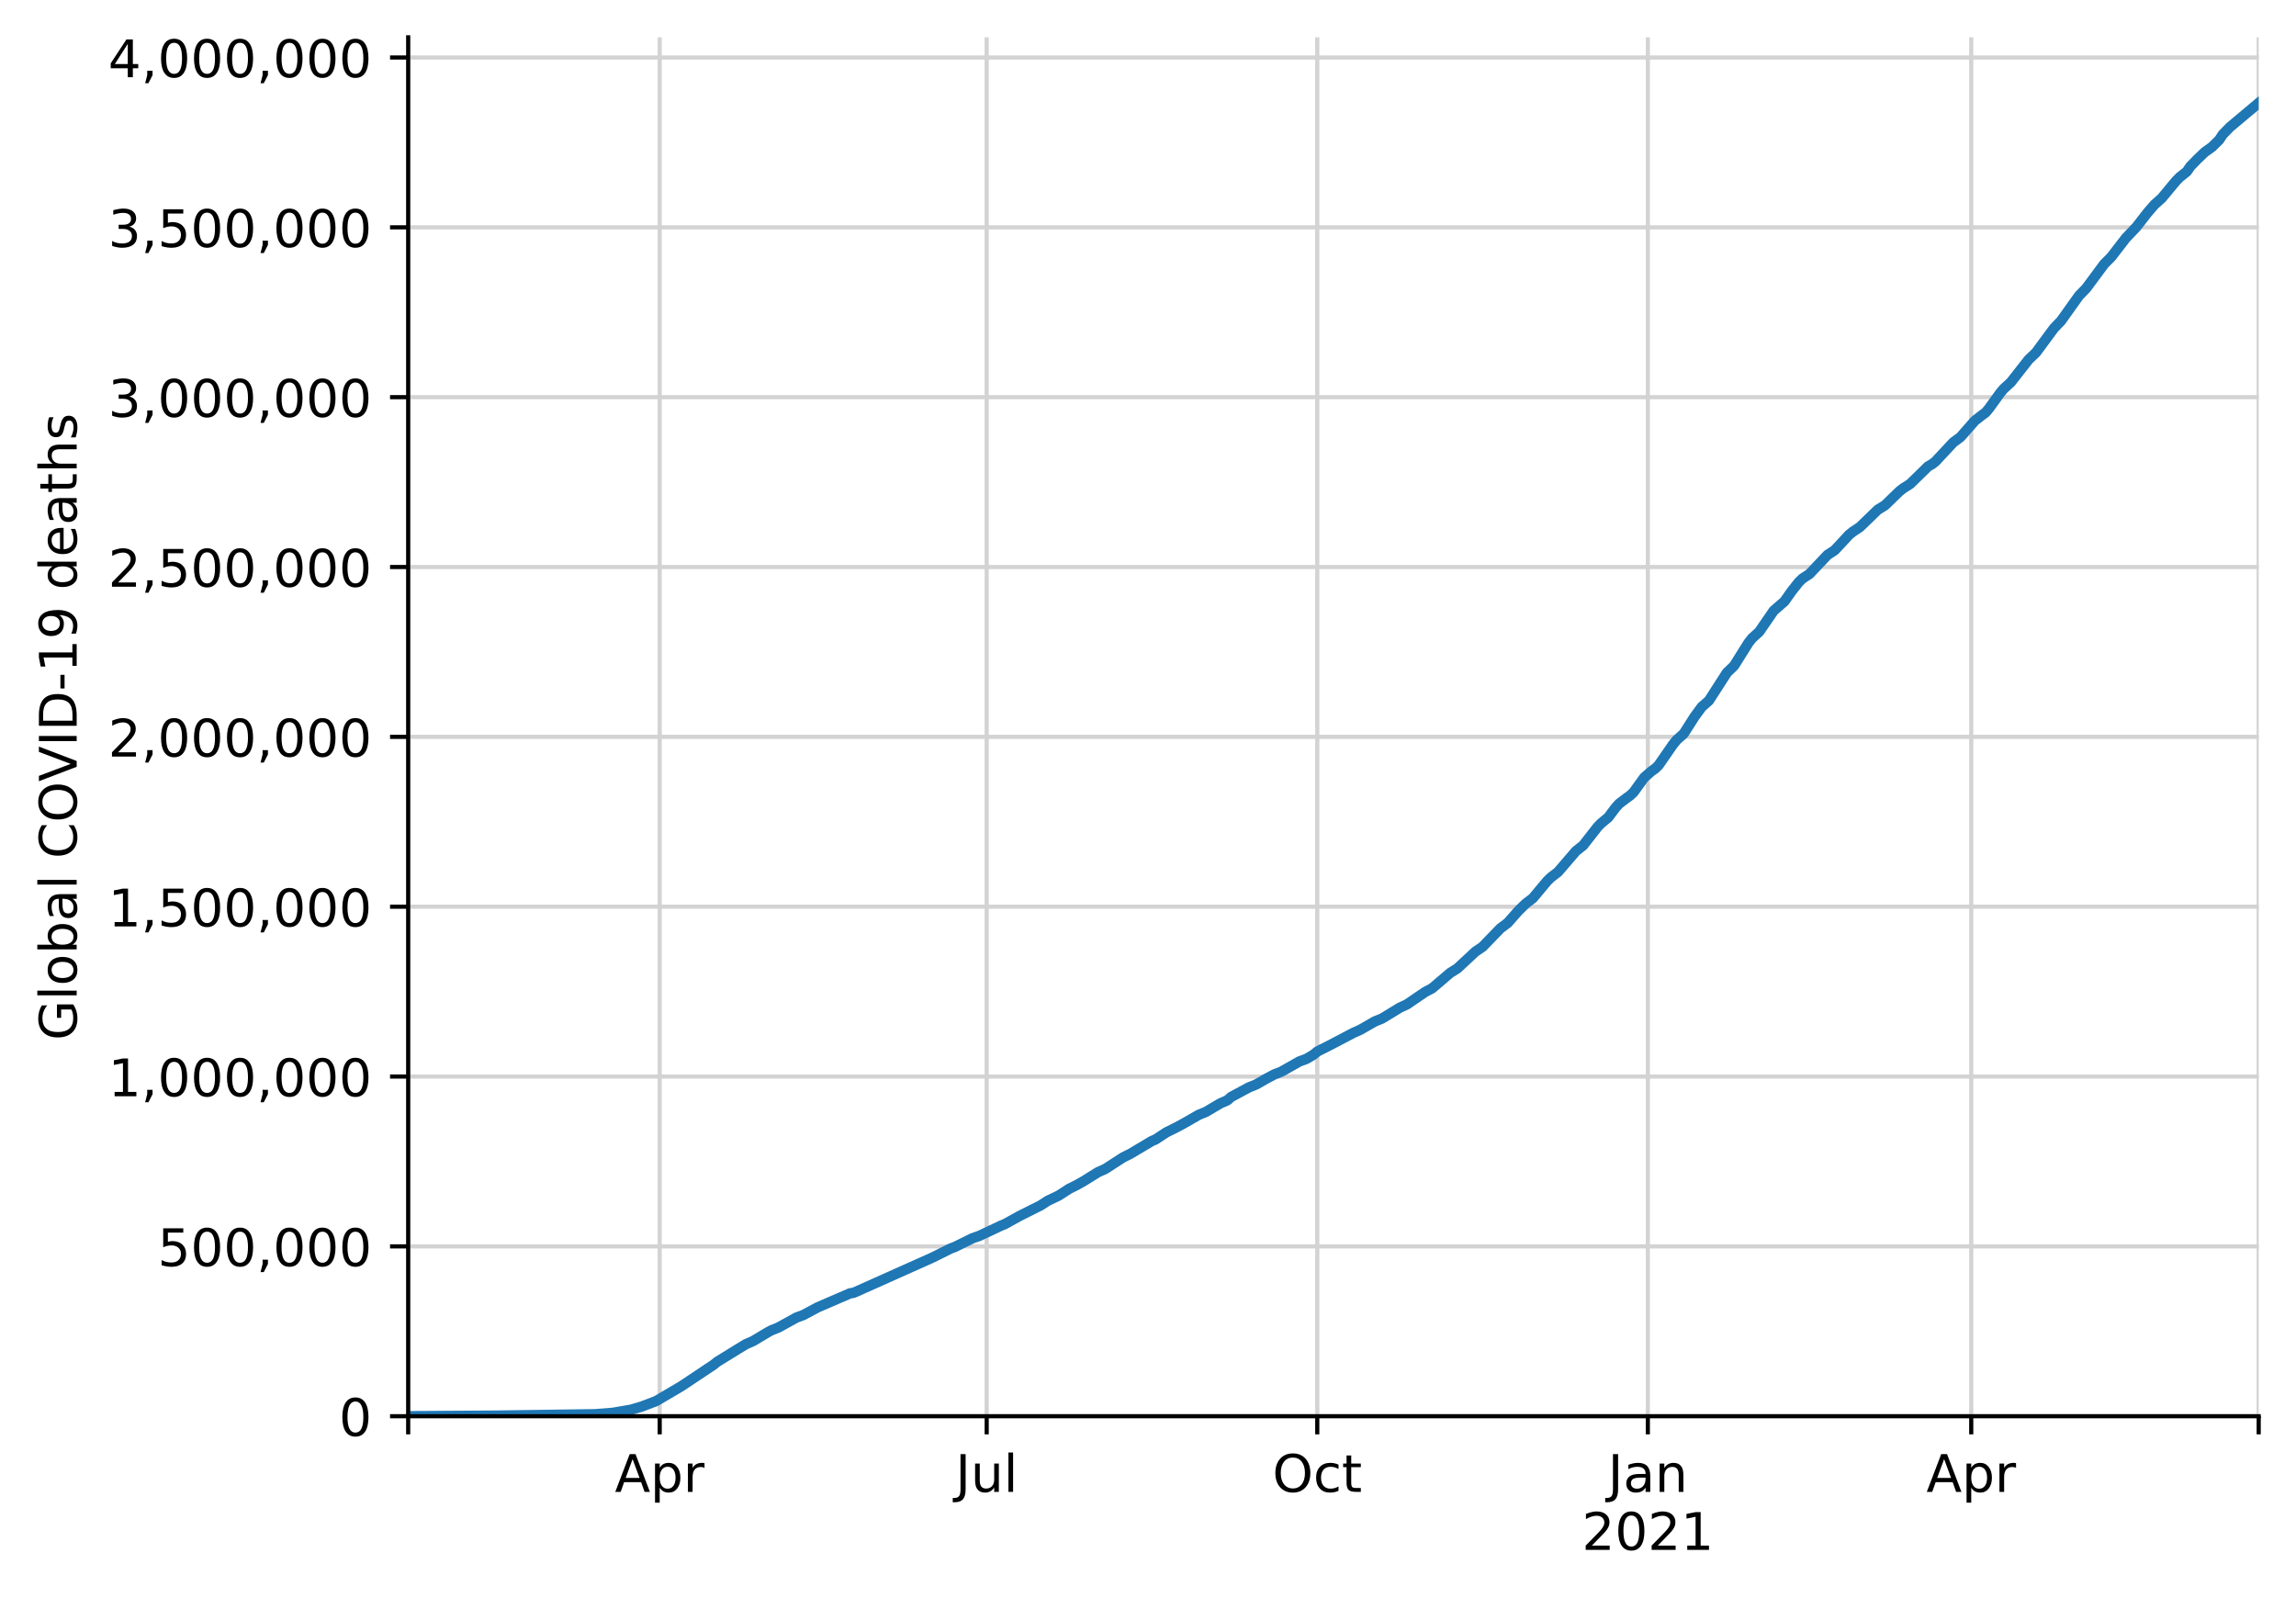
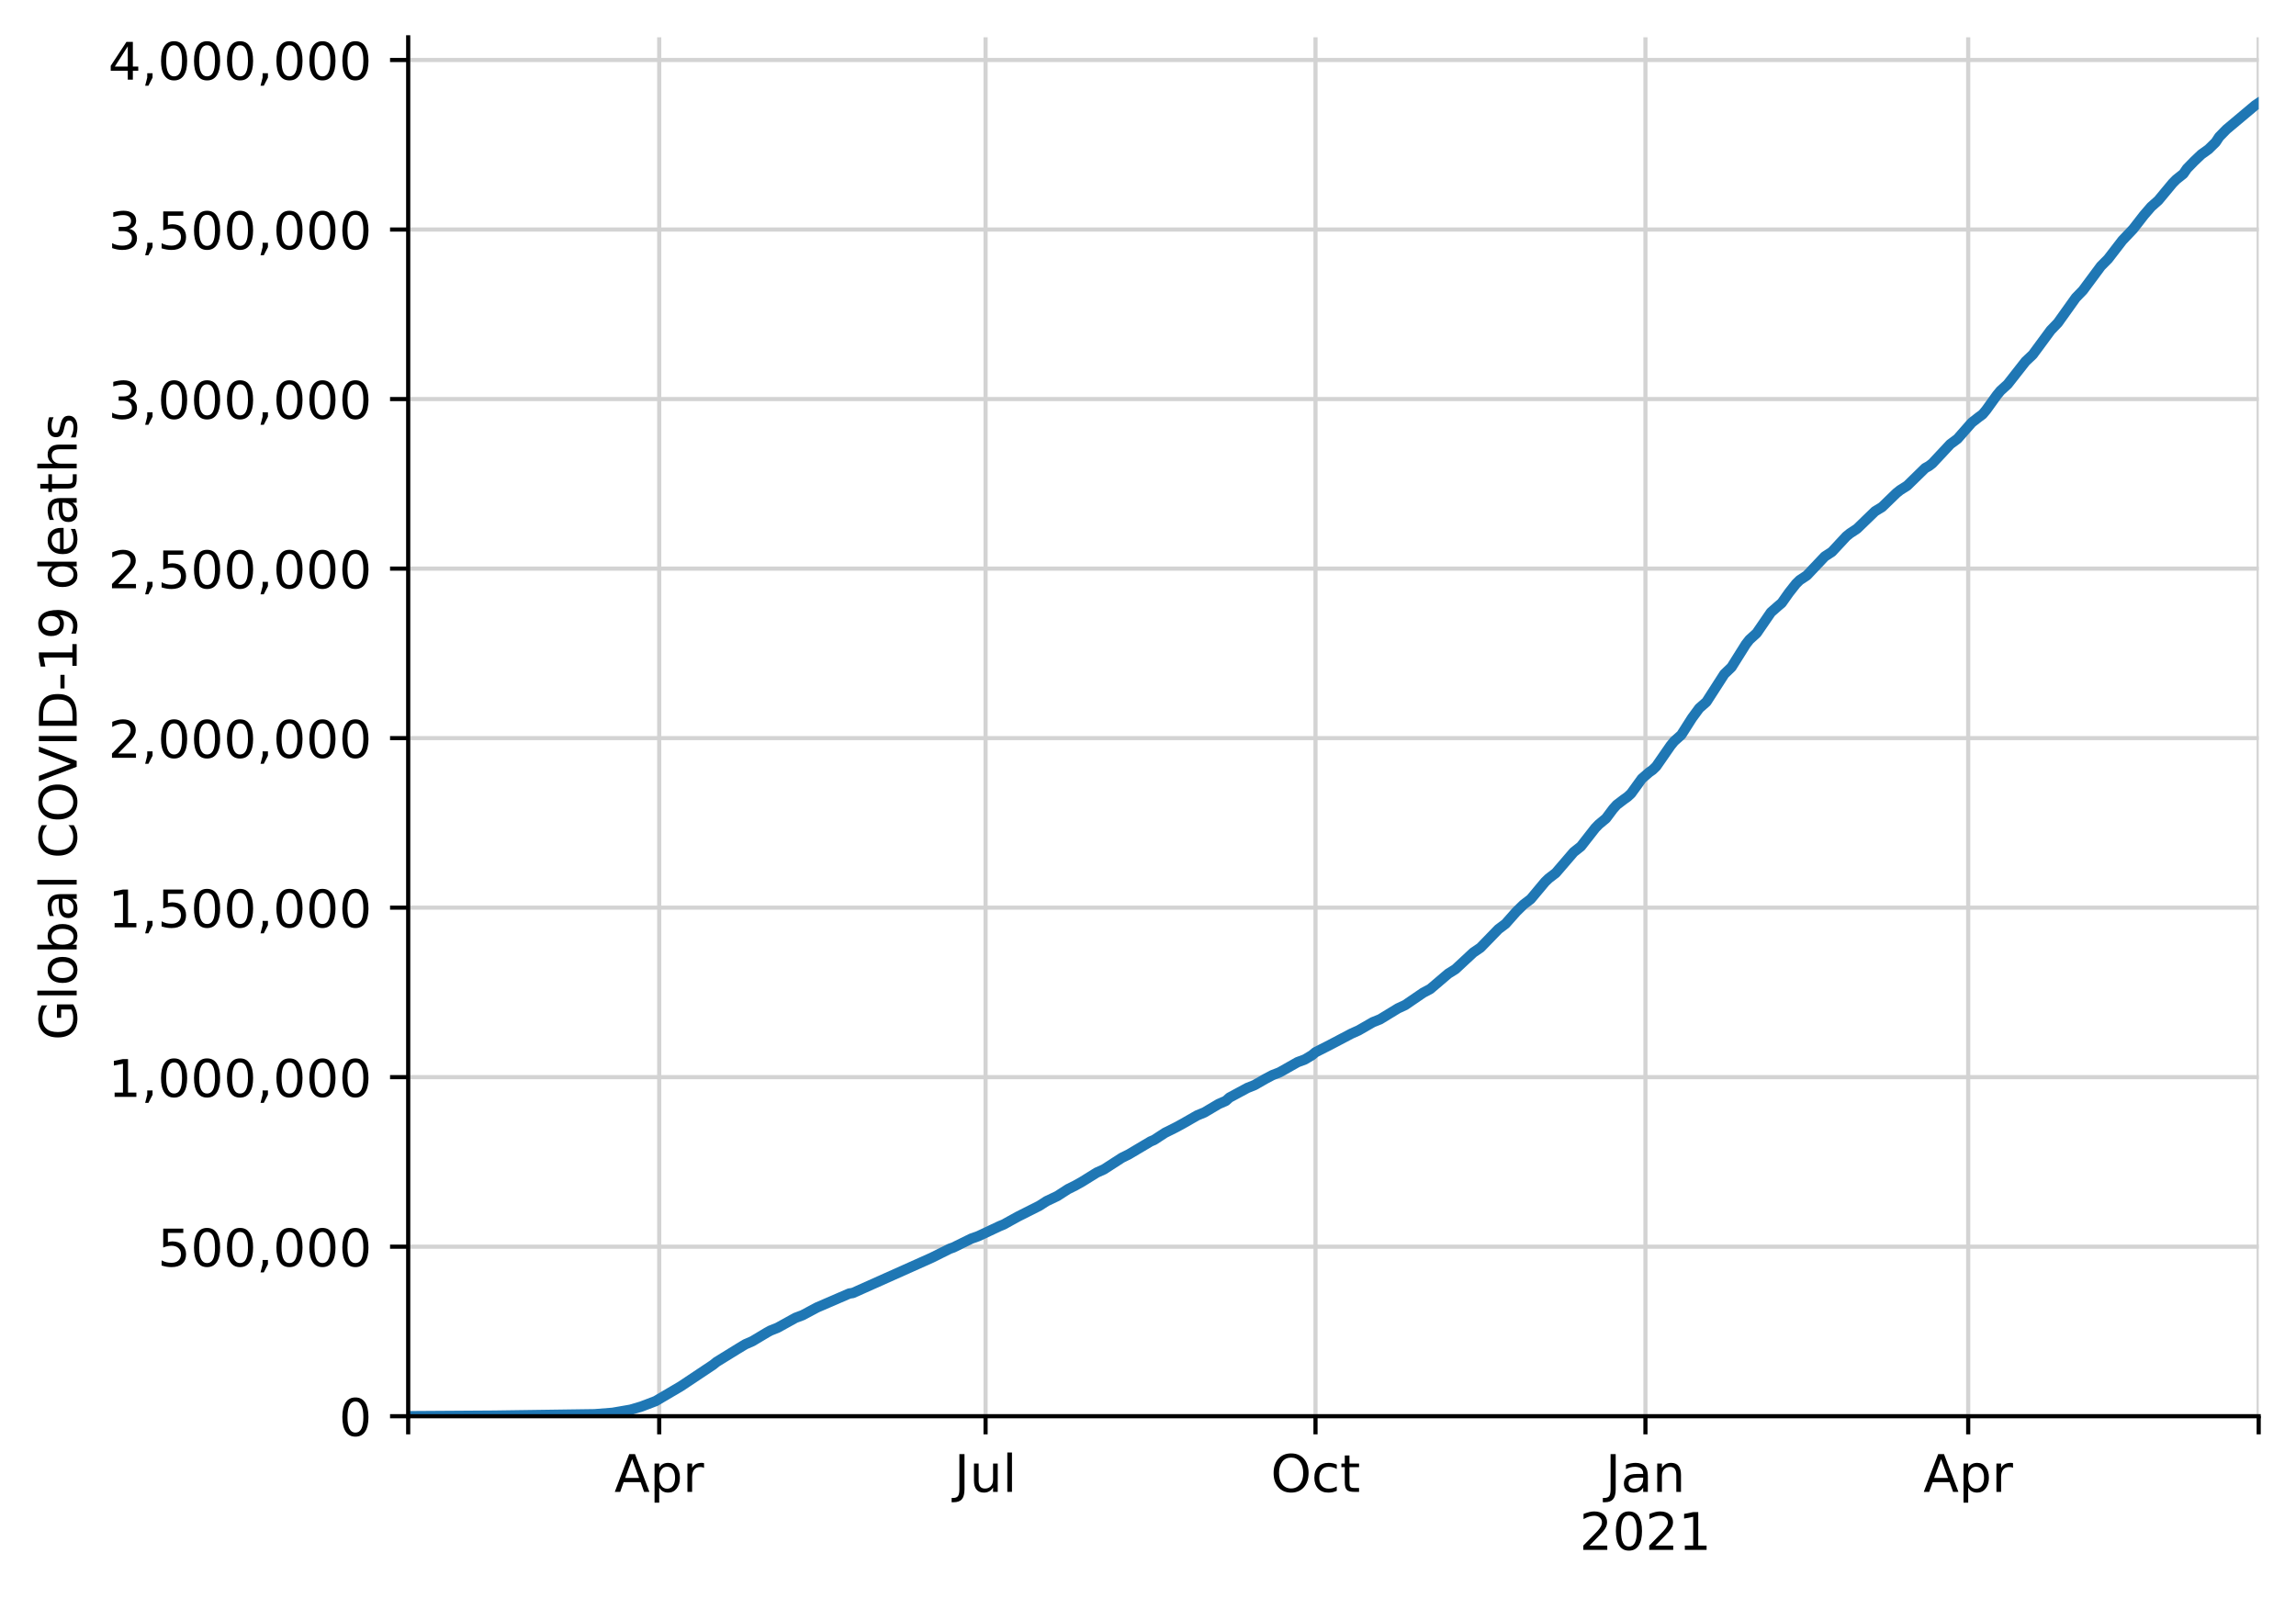
<svg xmlns="http://www.w3.org/2000/svg" xmlns:xlink="http://www.w3.org/1999/xlink" height="308.388pt" version="1.1" viewBox="0 0 443.092 308.388" width="443.092pt">
  <defs>
    <style type="text/css">
*{stroke-linecap:butt;stroke-linejoin:round;}
  </style>
  </defs>
  <g id="figure_1">
    <g id="patch_1">
      <path d="M 0 308.388  L 443.092 308.388  L 443.092 0  L 0 0  z " style="fill:#ffffff;" />
    </g>
    <g id="axes_1">
      <g id="patch_2">
        <path d="M 78.772 273.312  L 435.892 273.312  L 435.892 7.2  L 78.772 7.2  z " style="fill:#ffffff;" />
      </g>
      <g id="matplotlib.axis_1">
        <g id="xtick_1">
          <g id="line2d_1">
-             <path clip-path="url(#p76e3b33f6d)" d="M 78.772 273.312  L 78.772 7.2  " style="fill:none;stroke:#d3d3d3;stroke-linecap:square;stroke-width:0.8;" />
+             <path clip-path="url(#pf1bebf819d)" d="M 78.772 273.312  L 78.772 7.2  " style="fill:none;stroke:#d3d3d3;stroke-linecap:square;stroke-width:0.8;" />
          </g>
          <g id="line2d_2">
            <defs>
-               <path d="M 0 0  L 0 3.5  " id="m59b8506406" style="stroke:#000000;stroke-width:0.8;" />
-             </defs>
-             <g>
-               <use style="stroke:#000000;stroke-width:0.8;" x="78.772" xlink:href="#m59b8506406" y="273.312" />
+               <path d="M 0 0  L 0 3.5  " id="mea6e214038" style="stroke:#000000;stroke-width:0.8;" />
+             </defs>
+             <g>
+               <use style="stroke:#000000;stroke-width:0.8;" x="78.772" xlink:href="#mea6e214038" y="273.312" />
            </g>
          </g>
        </g>
        <g id="xtick_2">
          <g id="line2d_3">
-             <path clip-path="url(#p76e3b33f6d)" d="M 127.312 273.312  L 127.312 7.2  " style="fill:none;stroke:#d3d3d3;stroke-linecap:square;stroke-width:0.8;" />
+             <path clip-path="url(#pf1bebf819d)" d="M 127.218 273.312  L 127.218 7.2  " style="fill:none;stroke:#d3d3d3;stroke-linecap:square;stroke-width:0.8;" />
          </g>
          <g id="line2d_4">
            <g>
-               <use style="stroke:#000000;stroke-width:0.8;" x="127.312" xlink:href="#m59b8506406" y="273.312" />
+               <use style="stroke:#000000;stroke-width:0.8;" x="127.218" xlink:href="#mea6e214038" y="273.312" />
            </g>
          </g>
          <g id="text_1">
            <defs>
              <path d="M 34.188 63.188  L 20.797 26.906  L 47.609 26.906  z M 28.609 72.906  L 39.797 72.906  L 67.578 0  L 57.328 0  L 50.688 18.703  L 17.828 18.703  L 11.188 0  L 0.781 0  z " id="DejaVuSans-65" />
              <path d="M 18.109 8.203  L 18.109 -20.797  L 9.078 -20.797  L 9.078 54.688  L 18.109 54.688  L 18.109 46.391  Q 20.953 51.266 25.266 53.625  Q 29.594 56 35.594 56  Q 45.562 56 51.781 48.094  Q 58.016 40.188 58.016 27.297  Q 58.016 14.406 51.781 6.484  Q 45.562 -1.422 35.594 -1.422  Q 29.594 -1.422 25.266 0.953  Q 20.953 3.328 18.109 8.203  z M 48.688 27.297  Q 48.688 37.203 44.609 42.844  Q 40.531 48.484 33.406 48.484  Q 26.266 48.484 22.188 42.844  Q 18.109 37.203 18.109 27.297  Q 18.109 17.391 22.188 11.75  Q 26.266 6.109 33.406 6.109  Q 40.531 6.109 44.609 11.75  Q 48.688 17.391 48.688 27.297  z " id="DejaVuSans-112" />
              <path d="M 41.109 46.297  Q 39.594 47.172 37.812 47.578  Q 36.031 48 33.891 48  Q 26.266 48 22.188 43.047  Q 18.109 38.094 18.109 28.812  L 18.109 0  L 9.078 0  L 9.078 54.688  L 18.109 54.688  L 18.109 46.188  Q 20.953 51.172 25.484 53.578  Q 30.031 56 36.531 56  Q 37.453 56 38.578 55.875  Q 39.703 55.766 41.062 55.516  z " id="DejaVuSans-114" />
            </defs>
-             <g transform="translate(118.6625 287.9104)scale(0.1 -0.1)">
+             <g transform="translate(118.5684 287.9104)scale(0.1 -0.1)">
              <use xlink:href="#DejaVuSans-65" />
              <use x="68.408" xlink:href="#DejaVuSans-112" />
              <use x="131.885" xlink:href="#DejaVuSans-114" />
            </g>
          </g>
        </g>
        <g id="xtick_3">
          <g id="line2d_5">
-             <path clip-path="url(#p76e3b33f6d)" d="M 190.415 273.312  L 190.415 7.2  " style="fill:none;stroke:#d3d3d3;stroke-linecap:square;stroke-width:0.8;" />
+             <path clip-path="url(#pf1bebf819d)" d="M 190.199 273.312  L 190.199 7.2  " style="fill:none;stroke:#d3d3d3;stroke-linecap:square;stroke-width:0.8;" />
          </g>
          <g id="line2d_6">
            <g>
-               <use style="stroke:#000000;stroke-width:0.8;" x="190.415" xlink:href="#m59b8506406" y="273.312" />
+               <use style="stroke:#000000;stroke-width:0.8;" x="190.199" xlink:href="#mea6e214038" y="273.312" />
            </g>
          </g>
          <g id="text_2">
            <defs>
              <path d="M 9.812 72.906  L 19.672 72.906  L 19.672 5.078  Q 19.672 -8.109 14.672 -14.062  Q 9.672 -20.016 -1.422 -20.016  L -5.172 -20.016  L -5.172 -11.719  L -2.094 -11.719  Q 4.438 -11.719 7.125 -8.047  Q 9.812 -4.391 9.812 5.078  z " id="DejaVuSans-74" />
              <path d="M 8.5 21.578  L 8.5 54.688  L 17.484 54.688  L 17.484 21.922  Q 17.484 14.156 20.5 10.266  Q 23.531 6.391 29.594 6.391  Q 36.859 6.391 41.078 11.031  Q 45.312 15.672 45.312 23.688  L 45.312 54.688  L 54.297 54.688  L 54.297 0  L 45.312 0  L 45.312 8.406  Q 42.047 3.422 37.719 1  Q 33.406 -1.422 27.688 -1.422  Q 18.266 -1.422 13.375 4.438  Q 8.5 10.297 8.5 21.578  z M 31.109 56  z " id="DejaVuSans-117" />
              <path d="M 9.422 75.984  L 18.406 75.984  L 18.406 0  L 9.422 0  z " id="DejaVuSans-108" />
            </defs>
-             <g transform="translate(184.3824 287.9104)scale(0.1 -0.1)">
+             <g transform="translate(184.166 287.9104)scale(0.1 -0.1)">
              <use xlink:href="#DejaVuSans-74" />
              <use x="29.492" xlink:href="#DejaVuSans-117" />
              <use x="92.871" xlink:href="#DejaVuSans-108" />
            </g>
          </g>
        </g>
        <g id="xtick_4">
          <g id="line2d_7">
-             <path clip-path="url(#p76e3b33f6d)" d="M 254.211 273.312  L 254.211 7.2  " style="fill:none;stroke:#d3d3d3;stroke-linecap:square;stroke-width:0.8;" />
+             <path clip-path="url(#pf1bebf819d)" d="M 253.871 273.312  L 253.871 7.2  " style="fill:none;stroke:#d3d3d3;stroke-linecap:square;stroke-width:0.8;" />
          </g>
          <g id="line2d_8">
            <g>
-               <use style="stroke:#000000;stroke-width:0.8;" x="254.211" xlink:href="#m59b8506406" y="273.312" />
+               <use style="stroke:#000000;stroke-width:0.8;" x="253.871" xlink:href="#mea6e214038" y="273.312" />
            </g>
          </g>
          <g id="text_3">
            <defs>
              <path d="M 39.406 66.219  Q 28.656 66.219 22.328 58.203  Q 16.016 50.203 16.016 36.375  Q 16.016 22.609 22.328 14.594  Q 28.656 6.594 39.406 6.594  Q 50.141 6.594 56.422 14.594  Q 62.703 22.609 62.703 36.375  Q 62.703 50.203 56.422 58.203  Q 50.141 66.219 39.406 66.219  z M 39.406 74.219  Q 54.734 74.219 63.906 63.938  Q 73.094 53.656 73.094 36.375  Q 73.094 19.141 63.906 8.859  Q 54.734 -1.422 39.406 -1.422  Q 24.031 -1.422 14.812 8.828  Q 5.609 19.094 5.609 36.375  Q 5.609 53.656 14.812 63.938  Q 24.031 74.219 39.406 74.219  z " id="DejaVuSans-79" />
              <path d="M 48.781 52.594  L 48.781 44.188  Q 44.969 46.297 41.141 47.344  Q 37.312 48.391 33.406 48.391  Q 24.656 48.391 19.812 42.844  Q 14.984 37.312 14.984 27.297  Q 14.984 17.281 19.812 11.734  Q 24.656 6.203 33.406 6.203  Q 37.312 6.203 41.141 7.25  Q 44.969 8.297 48.781 10.406  L 48.781 2.094  Q 45.016 0.344 40.984 -0.531  Q 36.969 -1.422 32.422 -1.422  Q 20.062 -1.422 12.781 6.344  Q 5.516 14.109 5.516 27.297  Q 5.516 40.672 12.859 48.328  Q 20.219 56 33.016 56  Q 37.156 56 41.109 55.141  Q 45.062 54.297 48.781 52.594  z " id="DejaVuSans-99" />
              <path d="M 18.312 70.219  L 18.312 54.688  L 36.812 54.688  L 36.812 47.703  L 18.312 47.703  L 18.312 18.016  Q 18.312 11.328 20.141 9.422  Q 21.969 7.516 27.594 7.516  L 36.812 7.516  L 36.812 0  L 27.594 0  Q 17.188 0 13.234 3.875  Q 9.281 7.766 9.281 18.016  L 9.281 47.703  L 2.688 47.703  L 2.688 54.688  L 9.281 54.688  L 9.281 70.219  z " id="DejaVuSans-116" />
            </defs>
-             <g transform="translate(245.5661 287.9104)scale(0.1 -0.1)">
+             <g transform="translate(245.2261 287.9104)scale(0.1 -0.1)">
              <use xlink:href="#DejaVuSans-79" />
              <use x="78.711" xlink:href="#DejaVuSans-99" />
              <use x="133.691" xlink:href="#DejaVuSans-116" />
            </g>
          </g>
        </g>
        <g id="xtick_5">
          <g id="line2d_9">
-             <path clip-path="url(#p76e3b33f6d)" d="M 318.008 273.312  L 318.008 7.2  " style="fill:none;stroke:#d3d3d3;stroke-linecap:square;stroke-width:0.8;" />
+             <path clip-path="url(#pf1bebf819d)" d="M 317.544 273.312  L 317.544 7.2  " style="fill:none;stroke:#d3d3d3;stroke-linecap:square;stroke-width:0.8;" />
          </g>
          <g id="line2d_10">
            <g>
-               <use style="stroke:#000000;stroke-width:0.8;" x="318.008" xlink:href="#m59b8506406" y="273.312" />
+               <use style="stroke:#000000;stroke-width:0.8;" x="317.544" xlink:href="#mea6e214038" y="273.312" />
            </g>
          </g>
          <g id="text_4">
            <defs>
              <path d="M 34.281 27.484  Q 23.391 27.484 19.188 25  Q 14.984 22.516 14.984 16.5  Q 14.984 11.719 18.141 8.906  Q 21.297 6.109 26.703 6.109  Q 34.188 6.109 38.703 11.406  Q 43.219 16.703 43.219 25.484  L 43.219 27.484  z M 52.203 31.203  L 52.203 0  L 43.219 0  L 43.219 8.297  Q 40.141 3.328 35.547 0.953  Q 30.953 -1.422 24.312 -1.422  Q 15.922 -1.422 10.953 3.297  Q 6 8.016 6 15.922  Q 6 25.141 12.172 29.828  Q 18.359 34.516 30.609 34.516  L 43.219 34.516  L 43.219 35.406  Q 43.219 41.609 39.141 45  Q 35.062 48.391 27.688 48.391  Q 23 48.391 18.547 47.266  Q 14.109 46.141 10.016 43.891  L 10.016 52.203  Q 14.938 54.109 19.578 55.047  Q 24.219 56 28.609 56  Q 40.484 56 46.344 49.844  Q 52.203 43.703 52.203 31.203  z " id="DejaVuSans-97" />
              <path d="M 54.891 33.016  L 54.891 0  L 45.906 0  L 45.906 32.719  Q 45.906 40.484 42.875 44.328  Q 39.844 48.188 33.797 48.188  Q 26.516 48.188 22.312 43.547  Q 18.109 38.922 18.109 30.906  L 18.109 0  L 9.078 0  L 9.078 54.688  L 18.109 54.688  L 18.109 46.188  Q 21.344 51.125 25.703 53.562  Q 30.078 56 35.797 56  Q 45.219 56 50.047 50.172  Q 54.891 44.344 54.891 33.016  z " id="DejaVuSans-110" />
            </defs>
-             <g transform="translate(310.2998 287.9104)scale(0.1 -0.1)">
+             <g transform="translate(309.8362 287.9104)scale(0.1 -0.1)">
              <use xlink:href="#DejaVuSans-74" />
              <use x="29.492" xlink:href="#DejaVuSans-97" />
              <use x="90.771" xlink:href="#DejaVuSans-110" />
            </g>
            <defs>
              <path d="M 19.188 8.297  L 53.609 8.297  L 53.609 0  L 7.328 0  L 7.328 8.297  Q 12.938 14.109 22.625 23.891  Q 32.328 33.688 34.812 36.531  Q 39.547 41.844 41.422 45.531  Q 43.312 49.219 43.312 52.781  Q 43.312 58.594 39.234 62.25  Q 35.156 65.922 28.609 65.922  Q 23.969 65.922 18.812 64.312  Q 13.672 62.703 7.812 59.422  L 7.812 69.391  Q 13.766 71.781 18.938 73  Q 24.125 74.219 28.422 74.219  Q 39.75 74.219 46.484 68.547  Q 53.219 62.891 53.219 53.422  Q 53.219 48.922 51.531 44.891  Q 49.859 40.875 45.406 35.406  Q 44.188 33.984 37.641 27.219  Q 31.109 20.453 19.188 8.297  z " id="DejaVuSans-50" />
              <path d="M 31.781 66.406  Q 24.172 66.406 20.328 58.906  Q 16.5 51.422 16.5 36.375  Q 16.5 21.391 20.328 13.891  Q 24.172 6.391 31.781 6.391  Q 39.453 6.391 43.281 13.891  Q 47.125 21.391 47.125 36.375  Q 47.125 51.422 43.281 58.906  Q 39.453 66.406 31.781 66.406  z M 31.781 74.219  Q 44.047 74.219 50.516 64.516  Q 56.984 54.828 56.984 36.375  Q 56.984 17.969 50.516 8.266  Q 44.047 -1.422 31.781 -1.422  Q 19.531 -1.422 13.062 8.266  Q 6.594 17.969 6.594 36.375  Q 6.594 54.828 13.062 64.516  Q 19.531 74.219 31.781 74.219  z " id="DejaVuSans-48" />
              <path d="M 12.406 8.297  L 28.516 8.297  L 28.516 63.922  L 10.984 60.406  L 10.984 69.391  L 28.422 72.906  L 38.281 72.906  L 38.281 8.297  L 54.391 8.297  L 54.391 0  L 12.406 0  z " id="DejaVuSans-49" />
            </defs>
-             <g transform="translate(305.2826 299.1082)scale(0.1 -0.1)">
+             <g transform="translate(304.819 299.1082)scale(0.1 -0.1)">
              <use xlink:href="#DejaVuSans-50" />
              <use x="63.623" xlink:href="#DejaVuSans-48" />
              <use x="127.246" xlink:href="#DejaVuSans-50" />
              <use x="190.869" xlink:href="#DejaVuSans-49" />
            </g>
          </g>
        </g>
        <g id="xtick_6">
          <g id="line2d_11">
-             <path clip-path="url(#p76e3b33f6d)" d="M 380.417 273.312  L 380.417 7.2  " style="fill:none;stroke:#d3d3d3;stroke-linecap:square;stroke-width:0.8;" />
+             <path clip-path="url(#pf1bebf819d)" d="M 379.832 273.312  L 379.832 7.2  " style="fill:none;stroke:#d3d3d3;stroke-linecap:square;stroke-width:0.8;" />
          </g>
          <g id="line2d_12">
            <g>
-               <use style="stroke:#000000;stroke-width:0.8;" x="380.417" xlink:href="#m59b8506406" y="273.312" />
+               <use style="stroke:#000000;stroke-width:0.8;" x="379.832" xlink:href="#mea6e214038" y="273.312" />
            </g>
          </g>
          <g id="text_5">
-             <g transform="translate(371.7669 287.9104)scale(0.1 -0.1)">
+             <g transform="translate(371.1823 287.9104)scale(0.1 -0.1)">
              <use xlink:href="#DejaVuSans-65" />
              <use x="68.408" xlink:href="#DejaVuSans-112" />
              <use x="131.885" xlink:href="#DejaVuSans-114" />
            </g>
          </g>
        </g>
        <g id="xtick_7">
          <g id="line2d_13">
-             <path clip-path="url(#p76e3b33f6d)" d="M 435.892 273.312  L 435.892 7.2  " style="fill:none;stroke:#d3d3d3;stroke-linecap:square;stroke-width:0.8;" />
+             <path clip-path="url(#pf1bebf819d)" d="M 435.892 273.312  L 435.892 7.2  " style="fill:none;stroke:#d3d3d3;stroke-linecap:square;stroke-width:0.8;" />
          </g>
          <g id="line2d_14">
            <g>
-               <use style="stroke:#000000;stroke-width:0.8;" x="435.892" xlink:href="#m59b8506406" y="273.312" />
+               <use style="stroke:#000000;stroke-width:0.8;" x="435.892" xlink:href="#mea6e214038" y="273.312" />
            </g>
          </g>
        </g>
      </g>
      <g id="matplotlib.axis_2">
        <g id="ytick_1">
          <g id="line2d_15">
-             <path clip-path="url(#p76e3b33f6d)" d="M 78.772 273.312  L 435.892 273.312  " style="fill:none;stroke:#d3d3d3;stroke-linecap:square;stroke-width:0.8;" />
+             <path clip-path="url(#pf1bebf819d)" d="M 78.772 273.312  L 435.892 273.312  " style="fill:none;stroke:#d3d3d3;stroke-linecap:square;stroke-width:0.8;" />
          </g>
          <g id="line2d_16">
            <defs>
-               <path d="M 0 0  L -3.5 0  " id="m1ae07ff75c" style="stroke:#000000;stroke-width:0.8;" />
-             </defs>
-             <g>
-               <use style="stroke:#000000;stroke-width:0.8;" x="78.772" xlink:href="#m1ae07ff75c" y="273.312" />
+               <path d="M 0 0  L -3.5 0  " id="m416ed5082e" style="stroke:#000000;stroke-width:0.8;" />
+             </defs>
+             <g>
+               <use style="stroke:#000000;stroke-width:0.8;" x="78.772" xlink:href="#m416ed5082e" y="273.312" />
            </g>
          </g>
          <g id="text_6">
            <g transform="translate(65.40937 277.1112)scale(0.1 -0.1)">
              <use xlink:href="#DejaVuSans-48" />
            </g>
          </g>
        </g>
        <g id="ytick_2">
          <g id="line2d_17">
-             <path clip-path="url(#p76e3b33f6d)" d="M 78.772 240.535  L 435.892 240.535  " style="fill:none;stroke:#d3d3d3;stroke-linecap:square;stroke-width:0.8;" />
+             <path clip-path="url(#pf1bebf819d)" d="M 78.772 240.595  L 435.892 240.595  " style="fill:none;stroke:#d3d3d3;stroke-linecap:square;stroke-width:0.8;" />
          </g>
          <g id="line2d_18">
            <g>
-               <use style="stroke:#000000;stroke-width:0.8;" x="78.772" xlink:href="#m1ae07ff75c" y="240.535" />
+               <use style="stroke:#000000;stroke-width:0.8;" x="78.772" xlink:href="#m416ed5082e" y="240.595" />
            </g>
          </g>
          <g id="text_7">
            <defs>
              <path d="M 10.797 72.906  L 49.516 72.906  L 49.516 64.594  L 19.828 64.594  L 19.828 46.734  Q 21.969 47.469 24.109 47.828  Q 26.266 48.188 28.422 48.188  Q 40.625 48.188 47.75 41.5  Q 54.891 34.812 54.891 23.391  Q 54.891 11.625 47.562 5.094  Q 40.234 -1.422 26.906 -1.422  Q 22.312 -1.422 17.547 -0.641  Q 12.797 0.141 7.719 1.703  L 7.719 11.625  Q 12.109 9.234 16.797 8.062  Q 21.484 6.891 26.703 6.891  Q 35.156 6.891 40.078 11.328  Q 45.016 15.766 45.016 23.391  Q 45.016 31 40.078 35.438  Q 35.156 39.891 26.703 39.891  Q 22.75 39.891 18.812 39.016  Q 14.891 38.141 10.797 36.281  z " id="DejaVuSans-53" />
              <path d="M 11.719 12.406  L 22.016 12.406  L 22.016 4  L 14.016 -11.625  L 7.719 -11.625  L 11.719 4  z " id="DejaVuSans-44" />
            </defs>
-             <g transform="translate(30.41875 244.3345)scale(0.1 -0.1)">
+             <g transform="translate(30.41875 244.3945)scale(0.1 -0.1)">
              <use xlink:href="#DejaVuSans-53" />
              <use x="63.623" xlink:href="#DejaVuSans-48" />
              <use x="127.246" xlink:href="#DejaVuSans-48" />
              <use x="190.869" xlink:href="#DejaVuSans-44" />
              <use x="222.656" xlink:href="#DejaVuSans-48" />
              <use x="286.279" xlink:href="#DejaVuSans-48" />
              <use x="349.902" xlink:href="#DejaVuSans-48" />
            </g>
          </g>
        </g>
        <g id="ytick_3">
          <g id="line2d_19">
-             <path clip-path="url(#p76e3b33f6d)" d="M 78.772 207.759  L 435.892 207.759  " style="fill:none;stroke:#d3d3d3;stroke-linecap:square;stroke-width:0.8;" />
+             <path clip-path="url(#pf1bebf819d)" d="M 78.772 207.879  L 435.892 207.879  " style="fill:none;stroke:#d3d3d3;stroke-linecap:square;stroke-width:0.8;" />
          </g>
          <g id="line2d_20">
            <g>
-               <use style="stroke:#000000;stroke-width:0.8;" x="78.772" xlink:href="#m1ae07ff75c" y="207.759" />
+               <use style="stroke:#000000;stroke-width:0.8;" x="78.772" xlink:href="#m416ed5082e" y="207.879" />
            </g>
          </g>
          <g id="text_8">
-             <g transform="translate(20.87813 211.5578)scale(0.1 -0.1)">
+             <g transform="translate(20.87813 211.6779)scale(0.1 -0.1)">
              <use xlink:href="#DejaVuSans-49" />
              <use x="63.623" xlink:href="#DejaVuSans-44" />
              <use x="95.41" xlink:href="#DejaVuSans-48" />
              <use x="159.033" xlink:href="#DejaVuSans-48" />
              <use x="222.656" xlink:href="#DejaVuSans-48" />
              <use x="286.279" xlink:href="#DejaVuSans-44" />
              <use x="318.066" xlink:href="#DejaVuSans-48" />
              <use x="381.689" xlink:href="#DejaVuSans-48" />
              <use x="445.312" xlink:href="#DejaVuSans-48" />
            </g>
          </g>
        </g>
        <g id="ytick_4">
          <g id="line2d_21">
-             <path clip-path="url(#p76e3b33f6d)" d="M 78.772 174.982  L 435.892 174.982  " style="fill:none;stroke:#d3d3d3;stroke-linecap:square;stroke-width:0.8;" />
+             <path clip-path="url(#pf1bebf819d)" d="M 78.772 175.162  L 435.892 175.162  " style="fill:none;stroke:#d3d3d3;stroke-linecap:square;stroke-width:0.8;" />
          </g>
          <g id="line2d_22">
            <g>
-               <use style="stroke:#000000;stroke-width:0.8;" x="78.772" xlink:href="#m1ae07ff75c" y="174.982" />
+               <use style="stroke:#000000;stroke-width:0.8;" x="78.772" xlink:href="#m416ed5082e" y="175.162" />
            </g>
          </g>
          <g id="text_9">
-             <g transform="translate(20.87813 178.781)scale(0.1 -0.1)">
+             <g transform="translate(20.87813 178.9612)scale(0.1 -0.1)">
              <use xlink:href="#DejaVuSans-49" />
              <use x="63.623" xlink:href="#DejaVuSans-44" />
              <use x="95.41" xlink:href="#DejaVuSans-53" />
              <use x="159.033" xlink:href="#DejaVuSans-48" />
              <use x="222.656" xlink:href="#DejaVuSans-48" />
              <use x="286.279" xlink:href="#DejaVuSans-44" />
              <use x="318.066" xlink:href="#DejaVuSans-48" />
              <use x="381.689" xlink:href="#DejaVuSans-48" />
              <use x="445.312" xlink:href="#DejaVuSans-48" />
            </g>
          </g>
        </g>
        <g id="ytick_5">
          <g id="line2d_23">
-             <path clip-path="url(#p76e3b33f6d)" d="M 78.772 142.205  L 435.892 142.205  " style="fill:none;stroke:#d3d3d3;stroke-linecap:square;stroke-width:0.8;" />
+             <path clip-path="url(#pf1bebf819d)" d="M 78.772 142.445  L 435.892 142.445  " style="fill:none;stroke:#d3d3d3;stroke-linecap:square;stroke-width:0.8;" />
          </g>
          <g id="line2d_24">
            <g>
-               <use style="stroke:#000000;stroke-width:0.8;" x="78.772" xlink:href="#m1ae07ff75c" y="142.205" />
+               <use style="stroke:#000000;stroke-width:0.8;" x="78.772" xlink:href="#m416ed5082e" y="142.445" />
            </g>
          </g>
          <g id="text_10">
-             <g transform="translate(20.87813 146.0043)scale(0.1 -0.1)">
+             <g transform="translate(20.87813 146.2445)scale(0.1 -0.1)">
              <use xlink:href="#DejaVuSans-50" />
              <use x="63.623" xlink:href="#DejaVuSans-44" />
              <use x="95.41" xlink:href="#DejaVuSans-48" />
              <use x="159.033" xlink:href="#DejaVuSans-48" />
              <use x="222.656" xlink:href="#DejaVuSans-48" />
              <use x="286.279" xlink:href="#DejaVuSans-44" />
              <use x="318.066" xlink:href="#DejaVuSans-48" />
              <use x="381.689" xlink:href="#DejaVuSans-48" />
              <use x="445.312" xlink:href="#DejaVuSans-48" />
            </g>
          </g>
        </g>
        <g id="ytick_6">
          <g id="line2d_25">
-             <path clip-path="url(#p76e3b33f6d)" d="M 78.772 109.428  L 435.892 109.428  " style="fill:none;stroke:#d3d3d3;stroke-linecap:square;stroke-width:0.8;" />
+             <path clip-path="url(#pf1bebf819d)" d="M 78.772 109.729  L 435.892 109.729  " style="fill:none;stroke:#d3d3d3;stroke-linecap:square;stroke-width:0.8;" />
          </g>
          <g id="line2d_26">
            <g>
-               <use style="stroke:#000000;stroke-width:0.8;" x="78.772" xlink:href="#m1ae07ff75c" y="109.428" />
+               <use style="stroke:#000000;stroke-width:0.8;" x="78.772" xlink:href="#m416ed5082e" y="109.729" />
            </g>
          </g>
          <g id="text_11">
-             <g transform="translate(20.87813 113.2276)scale(0.1 -0.1)">
+             <g transform="translate(20.87813 113.5278)scale(0.1 -0.1)">
              <use xlink:href="#DejaVuSans-50" />
              <use x="63.623" xlink:href="#DejaVuSans-44" />
              <use x="95.41" xlink:href="#DejaVuSans-53" />
              <use x="159.033" xlink:href="#DejaVuSans-48" />
              <use x="222.656" xlink:href="#DejaVuSans-48" />
              <use x="286.279" xlink:href="#DejaVuSans-44" />
              <use x="318.066" xlink:href="#DejaVuSans-48" />
              <use x="381.689" xlink:href="#DejaVuSans-48" />
              <use x="445.312" xlink:href="#DejaVuSans-48" />
            </g>
          </g>
        </g>
        <g id="ytick_7">
          <g id="line2d_27">
-             <path clip-path="url(#p76e3b33f6d)" d="M 78.772 76.652  L 435.892 76.652  " style="fill:none;stroke:#d3d3d3;stroke-linecap:square;stroke-width:0.8;" />
+             <path clip-path="url(#pf1bebf819d)" d="M 78.772 77.012  L 435.892 77.012  " style="fill:none;stroke:#d3d3d3;stroke-linecap:square;stroke-width:0.8;" />
          </g>
          <g id="line2d_28">
            <g>
-               <use style="stroke:#000000;stroke-width:0.8;" x="78.772" xlink:href="#m1ae07ff75c" y="76.652" />
+               <use style="stroke:#000000;stroke-width:0.8;" x="78.772" xlink:href="#m416ed5082e" y="77.012" />
            </g>
          </g>
          <g id="text_12">
            <defs>
              <path d="M 40.578 39.312  Q 47.656 37.797 51.625 33  Q 55.609 28.219 55.609 21.188  Q 55.609 10.406 48.188 4.484  Q 40.766 -1.422 27.094 -1.422  Q 22.516 -1.422 17.656 -0.516  Q 12.797 0.391 7.625 2.203  L 7.625 11.719  Q 11.719 9.328 16.594 8.109  Q 21.484 6.891 26.812 6.891  Q 36.078 6.891 40.938 10.547  Q 45.797 14.203 45.797 21.188  Q 45.797 27.641 41.281 31.266  Q 36.766 34.906 28.719 34.906  L 20.219 34.906  L 20.219 43.016  L 29.109 43.016  Q 36.375 43.016 40.234 45.922  Q 44.094 48.828 44.094 54.297  Q 44.094 59.906 40.109 62.906  Q 36.141 65.922 28.719 65.922  Q 24.656 65.922 20.016 65.031  Q 15.375 64.156 9.812 62.312  L 9.812 71.094  Q 15.438 72.656 20.344 73.438  Q 25.25 74.219 29.594 74.219  Q 40.828 74.219 47.359 69.109  Q 53.906 64.016 53.906 55.328  Q 53.906 49.266 50.438 45.094  Q 46.969 40.922 40.578 39.312  z " id="DejaVuSans-51" />
            </defs>
-             <g transform="translate(20.87813 80.45082)scale(0.1 -0.1)">
+             <g transform="translate(20.87813 80.81117)scale(0.1 -0.1)">
              <use xlink:href="#DejaVuSans-51" />
              <use x="63.623" xlink:href="#DejaVuSans-44" />
              <use x="95.41" xlink:href="#DejaVuSans-48" />
              <use x="159.033" xlink:href="#DejaVuSans-48" />
              <use x="222.656" xlink:href="#DejaVuSans-48" />
              <use x="286.279" xlink:href="#DejaVuSans-44" />
              <use x="318.066" xlink:href="#DejaVuSans-48" />
              <use x="381.689" xlink:href="#DejaVuSans-48" />
              <use x="445.312" xlink:href="#DejaVuSans-48" />
            </g>
          </g>
        </g>
        <g id="ytick_8">
          <g id="line2d_29">
-             <path clip-path="url(#p76e3b33f6d)" d="M 78.772 43.875  L 435.892 43.875  " style="fill:none;stroke:#d3d3d3;stroke-linecap:square;stroke-width:0.8;" />
+             <path clip-path="url(#pf1bebf819d)" d="M 78.772 44.295  L 435.892 44.295  " style="fill:none;stroke:#d3d3d3;stroke-linecap:square;stroke-width:0.8;" />
          </g>
          <g id="line2d_30">
            <g>
-               <use style="stroke:#000000;stroke-width:0.8;" x="78.772" xlink:href="#m1ae07ff75c" y="43.875" />
+               <use style="stroke:#000000;stroke-width:0.8;" x="78.772" xlink:href="#m416ed5082e" y="44.295" />
            </g>
          </g>
          <g id="text_13">
-             <g transform="translate(20.87813 47.67409)scale(0.1 -0.1)">
+             <g transform="translate(20.87813 48.09449)scale(0.1 -0.1)">
              <use xlink:href="#DejaVuSans-51" />
              <use x="63.623" xlink:href="#DejaVuSans-44" />
              <use x="95.41" xlink:href="#DejaVuSans-53" />
              <use x="159.033" xlink:href="#DejaVuSans-48" />
              <use x="222.656" xlink:href="#DejaVuSans-48" />
              <use x="286.279" xlink:href="#DejaVuSans-44" />
              <use x="318.066" xlink:href="#DejaVuSans-48" />
              <use x="381.689" xlink:href="#DejaVuSans-48" />
              <use x="445.312" xlink:href="#DejaVuSans-48" />
            </g>
          </g>
        </g>
        <g id="ytick_9">
          <g id="line2d_31">
-             <path clip-path="url(#p76e3b33f6d)" d="M 78.772 11.098  L 435.892 11.098  " style="fill:none;stroke:#d3d3d3;stroke-linecap:square;stroke-width:0.8;" />
+             <path clip-path="url(#pf1bebf819d)" d="M 78.772 11.579  L 435.892 11.579  " style="fill:none;stroke:#d3d3d3;stroke-linecap:square;stroke-width:0.8;" />
          </g>
          <g id="line2d_32">
            <g>
-               <use style="stroke:#000000;stroke-width:0.8;" x="78.772" xlink:href="#m1ae07ff75c" y="11.098" />
+               <use style="stroke:#000000;stroke-width:0.8;" x="78.772" xlink:href="#m416ed5082e" y="11.579" />
            </g>
          </g>
          <g id="text_14">
            <defs>
              <path d="M 37.797 64.312  L 12.891 25.391  L 37.797 25.391  z M 35.203 72.906  L 47.609 72.906  L 47.609 25.391  L 58.016 25.391  L 58.016 17.188  L 47.609 17.188  L 47.609 0  L 37.797 0  L 37.797 17.188  L 4.891 17.188  L 4.891 26.703  z " id="DejaVuSans-52" />
            </defs>
-             <g transform="translate(20.87813 14.89736)scale(0.1 -0.1)">
+             <g transform="translate(20.87813 15.37782)scale(0.1 -0.1)">
              <use xlink:href="#DejaVuSans-52" />
              <use x="63.623" xlink:href="#DejaVuSans-44" />
              <use x="95.41" xlink:href="#DejaVuSans-48" />
              <use x="159.033" xlink:href="#DejaVuSans-48" />
              <use x="222.656" xlink:href="#DejaVuSans-48" />
              <use x="286.279" xlink:href="#DejaVuSans-44" />
              <use x="318.066" xlink:href="#DejaVuSans-48" />
              <use x="381.689" xlink:href="#DejaVuSans-48" />
              <use x="445.312" xlink:href="#DejaVuSans-48" />
            </g>
          </g>
        </g>
        <g id="text_15">
          <defs>
            <path d="M 59.516 10.406  L 59.516 29.984  L 43.406 29.984  L 43.406 38.094  L 69.281 38.094  L 69.281 6.781  Q 63.578 2.734 56.688 0.656  Q 49.812 -1.422 42 -1.422  Q 24.906 -1.422 15.25 8.562  Q 5.609 18.562 5.609 36.375  Q 5.609 54.25 15.25 64.234  Q 24.906 74.219 42 74.219  Q 49.125 74.219 55.547 72.453  Q 61.969 70.703 67.391 67.281  L 67.391 56.781  Q 61.922 61.422 55.766 63.766  Q 49.609 66.109 42.828 66.109  Q 29.438 66.109 22.719 58.641  Q 16.016 51.172 16.016 36.375  Q 16.016 21.625 22.719 14.156  Q 29.438 6.688 42.828 6.688  Q 48.047 6.688 52.141 7.594  Q 56.25 8.5 59.516 10.406  z " id="DejaVuSans-71" />
            <path d="M 30.609 48.391  Q 23.391 48.391 19.188 42.75  Q 14.984 37.109 14.984 27.297  Q 14.984 17.484 19.156 11.844  Q 23.344 6.203 30.609 6.203  Q 37.797 6.203 41.984 11.859  Q 46.188 17.531 46.188 27.297  Q 46.188 37.016 41.984 42.703  Q 37.797 48.391 30.609 48.391  z M 30.609 56  Q 42.328 56 49.016 48.375  Q 55.719 40.766 55.719 27.297  Q 55.719 13.875 49.016 6.219  Q 42.328 -1.422 30.609 -1.422  Q 18.844 -1.422 12.172 6.219  Q 5.516 13.875 5.516 27.297  Q 5.516 40.766 12.172 48.375  Q 18.844 56 30.609 56  z " id="DejaVuSans-111" />
            <path d="M 48.688 27.297  Q 48.688 37.203 44.609 42.844  Q 40.531 48.484 33.406 48.484  Q 26.266 48.484 22.188 42.844  Q 18.109 37.203 18.109 27.297  Q 18.109 17.391 22.188 11.75  Q 26.266 6.109 33.406 6.109  Q 40.531 6.109 44.609 11.75  Q 48.688 17.391 48.688 27.297  z M 18.109 46.391  Q 20.953 51.266 25.266 53.625  Q 29.594 56 35.594 56  Q 45.562 56 51.781 48.094  Q 58.016 40.188 58.016 27.297  Q 58.016 14.406 51.781 6.484  Q 45.562 -1.422 35.594 -1.422  Q 29.594 -1.422 25.266 0.953  Q 20.953 3.328 18.109 8.203  L 18.109 0  L 9.078 0  L 9.078 75.984  L 18.109 75.984  z " id="DejaVuSans-98" />
            <path id="DejaVuSans-32" />
            <path d="M 64.406 67.281  L 64.406 56.891  Q 59.422 61.531 53.781 63.812  Q 48.141 66.109 41.797 66.109  Q 29.297 66.109 22.656 58.469  Q 16.016 50.828 16.016 36.375  Q 16.016 21.969 22.656 14.328  Q 29.297 6.688 41.797 6.688  Q 48.141 6.688 53.781 8.984  Q 59.422 11.281 64.406 15.922  L 64.406 5.609  Q 59.234 2.094 53.438 0.328  Q 47.656 -1.422 41.219 -1.422  Q 24.656 -1.422 15.125 8.703  Q 5.609 18.844 5.609 36.375  Q 5.609 53.953 15.125 64.078  Q 24.656 74.219 41.219 74.219  Q 47.75 74.219 53.531 72.484  Q 59.328 70.75 64.406 67.281  z " id="DejaVuSans-67" />
            <path d="M 28.609 0  L 0.781 72.906  L 11.078 72.906  L 34.188 11.531  L 57.328 72.906  L 67.578 72.906  L 39.797 0  z " id="DejaVuSans-86" />
            <path d="M 9.812 72.906  L 19.672 72.906  L 19.672 0  L 9.812 0  z " id="DejaVuSans-73" />
            <path d="M 19.672 64.797  L 19.672 8.109  L 31.594 8.109  Q 46.688 8.109 53.688 14.938  Q 60.688 21.781 60.688 36.531  Q 60.688 51.172 53.688 57.984  Q 46.688 64.797 31.594 64.797  z M 9.812 72.906  L 30.078 72.906  Q 51.266 72.906 61.172 64.094  Q 71.094 55.281 71.094 36.531  Q 71.094 17.672 61.125 8.828  Q 51.172 0 30.078 0  L 9.812 0  z " id="DejaVuSans-68" />
            <path d="M 4.891 31.391  L 31.203 31.391  L 31.203 23.391  L 4.891 23.391  z " id="DejaVuSans-45" />
            <path d="M 10.984 1.516  L 10.984 10.5  Q 14.703 8.734 18.5 7.812  Q 22.312 6.891 25.984 6.891  Q 35.75 6.891 40.891 13.453  Q 46.047 20.016 46.781 33.406  Q 43.953 29.203 39.594 26.953  Q 35.25 24.703 29.984 24.703  Q 19.047 24.703 12.672 31.312  Q 6.297 37.938 6.297 49.422  Q 6.297 60.641 12.938 67.422  Q 19.578 74.219 30.609 74.219  Q 43.266 74.219 49.922 64.516  Q 56.594 54.828 56.594 36.375  Q 56.594 19.141 48.406 8.859  Q 40.234 -1.422 26.422 -1.422  Q 22.703 -1.422 18.891 -0.688  Q 15.094 0.047 10.984 1.516  z M 30.609 32.422  Q 37.25 32.422 41.125 36.953  Q 45.016 41.5 45.016 49.422  Q 45.016 57.281 41.125 61.844  Q 37.25 66.406 30.609 66.406  Q 23.969 66.406 20.094 61.844  Q 16.219 57.281 16.219 49.422  Q 16.219 41.5 20.094 36.953  Q 23.969 32.422 30.609 32.422  z " id="DejaVuSans-57" />
            <path d="M 45.406 46.391  L 45.406 75.984  L 54.391 75.984  L 54.391 0  L 45.406 0  L 45.406 8.203  Q 42.578 3.328 38.25 0.953  Q 33.938 -1.422 27.875 -1.422  Q 17.969 -1.422 11.734 6.484  Q 5.516 14.406 5.516 27.297  Q 5.516 40.188 11.734 48.094  Q 17.969 56 27.875 56  Q 33.938 56 38.25 53.625  Q 42.578 51.266 45.406 46.391  z M 14.797 27.297  Q 14.797 17.391 18.875 11.75  Q 22.953 6.109 30.078 6.109  Q 37.203 6.109 41.297 11.75  Q 45.406 17.391 45.406 27.297  Q 45.406 37.203 41.297 42.844  Q 37.203 48.484 30.078 48.484  Q 22.953 48.484 18.875 42.844  Q 14.797 37.203 14.797 27.297  z " id="DejaVuSans-100" />
            <path d="M 56.203 29.594  L 56.203 25.203  L 14.891 25.203  Q 15.484 15.922 20.484 11.062  Q 25.484 6.203 34.422 6.203  Q 39.594 6.203 44.453 7.469  Q 49.312 8.734 54.109 11.281  L 54.109 2.781  Q 49.266 0.734 44.188 -0.344  Q 39.109 -1.422 33.891 -1.422  Q 20.797 -1.422 13.156 6.188  Q 5.516 13.812 5.516 26.812  Q 5.516 40.234 12.766 48.109  Q 20.016 56 32.328 56  Q 43.359 56 49.781 48.891  Q 56.203 41.797 56.203 29.594  z M 47.219 32.234  Q 47.125 39.594 43.094 43.984  Q 39.062 48.391 32.422 48.391  Q 24.906 48.391 20.391 44.141  Q 15.875 39.891 15.188 32.172  z " id="DejaVuSans-101" />
            <path d="M 54.891 33.016  L 54.891 0  L 45.906 0  L 45.906 32.719  Q 45.906 40.484 42.875 44.328  Q 39.844 48.188 33.797 48.188  Q 26.516 48.188 22.312 43.547  Q 18.109 38.922 18.109 30.906  L 18.109 0  L 9.078 0  L 9.078 75.984  L 18.109 75.984  L 18.109 46.188  Q 21.344 51.125 25.703 53.562  Q 30.078 56 35.797 56  Q 45.219 56 50.047 50.172  Q 54.891 44.344 54.891 33.016  z " id="DejaVuSans-104" />
            <path d="M 44.281 53.078  L 44.281 44.578  Q 40.484 46.531 36.375 47.5  Q 32.281 48.484 27.875 48.484  Q 21.188 48.484 17.844 46.438  Q 14.5 44.391 14.5 40.281  Q 14.5 37.156 16.891 35.375  Q 19.281 33.594 26.516 31.984  L 29.594 31.297  Q 39.156 29.25 43.188 25.516  Q 47.219 21.781 47.219 15.094  Q 47.219 7.469 41.188 3.016  Q 35.156 -1.422 24.609 -1.422  Q 20.219 -1.422 15.453 -0.562  Q 10.688 0.297 5.422 2  L 5.422 11.281  Q 10.406 8.688 15.234 7.391  Q 20.062 6.109 24.812 6.109  Q 31.156 6.109 34.562 8.281  Q 37.984 10.453 37.984 14.406  Q 37.984 18.062 35.516 20.016  Q 33.062 21.969 24.703 23.781  L 21.578 24.516  Q 13.234 26.266 9.516 29.906  Q 5.812 33.547 5.812 39.891  Q 5.812 47.609 11.281 51.797  Q 16.75 56 26.812 56  Q 31.781 56 36.172 55.266  Q 40.578 54.547 44.281 53.078  z " id="DejaVuSans-115" />
          </defs>
          <g transform="translate(14.79844 200.7708)rotate(-90)scale(0.1 -0.1)">
            <use xlink:href="#DejaVuSans-71" />
            <use x="77.49" xlink:href="#DejaVuSans-108" />
            <use x="105.273" xlink:href="#DejaVuSans-111" />
            <use x="166.455" xlink:href="#DejaVuSans-98" />
            <use x="229.932" xlink:href="#DejaVuSans-97" />
            <use x="291.211" xlink:href="#DejaVuSans-108" />
            <use x="318.994" xlink:href="#DejaVuSans-32" />
            <use x="350.781" xlink:href="#DejaVuSans-67" />
            <use x="420.605" xlink:href="#DejaVuSans-79" />
            <use x="499.301" xlink:href="#DejaVuSans-86" />
            <use x="567.709" xlink:href="#DejaVuSans-73" />
            <use x="597.201" xlink:href="#DejaVuSans-68" />
            <use x="674.203" xlink:href="#DejaVuSans-45" />
            <use x="710.287" xlink:href="#DejaVuSans-49" />
            <use x="773.91" xlink:href="#DejaVuSans-57" />
            <use x="837.533" xlink:href="#DejaVuSans-32" />
            <use x="869.32" xlink:href="#DejaVuSans-100" />
            <use x="932.797" xlink:href="#DejaVuSans-101" />
            <use x="994.32" xlink:href="#DejaVuSans-97" />
            <use x="1055.6" xlink:href="#DejaVuSans-116" />
            <use x="1094.809" xlink:href="#DejaVuSans-104" />
            <use x="1158.188" xlink:href="#DejaVuSans-115" />
          </g>
        </g>
      </g>
      <g id="line2d_33">
-         <path clip-path="url(#p76e3b33f6d)" d="M 78.772 273.311  L 95.414 273.203  L 114.831 272.929  L 118.298 272.656  L 121.765 272.056  L 123.845 271.443  L 126.619 270.386  L 131.473 267.531  L 137.714 263.371  L 138.407 262.812  L 142.568 260.247  L 143.955 259.408  L 145.342 258.801  L 148.116 257.14  L 148.809 256.759  L 150.196 256.205  L 153.663 254.291  L 155.05 253.77  L 157.824 252.288  L 164.065 249.59  L 164.758 249.484  L 180.014 242.663  L 183.481 240.934  L 184.174 240.689  L 187.641 238.983  L 189.028 238.489  L 193.189 236.531  L 193.882 236.254  L 196.656 234.72  L 200.817 232.626  L 202.204 231.733  L 204.284 230.742  L 206.364 229.403  L 207.751 228.716  L 209.138 227.932  L 211.912 226.207  L 213.299 225.586  L 216.766 223.348  L 218.153 222.658  L 222.313 220.187  L 223.007 219.891  L 225.087 218.531  L 227.167 217.494  L 228.554 216.743  L 231.328 215.152  L 232.715 214.582  L 235.489 212.943  L 236.875 212.338  L 237.569 211.71  L 238.956 210.964  L 241.036 209.842  L 242.423 209.287  L 244.503 208.096  L 245.89 207.361  L 247.277 206.819  L 250.744 204.856  L 252.131 204.343  L 253.518 203.516  L 254.211 202.939  L 256.985 201.53  L 261.146 199.343  L 262.533 198.723  L 265.306 197.13  L 266.693 196.571  L 270.16 194.458  L 271.547 193.815  L 275.015 191.446  L 276.401 190.708  L 279.869 187.752  L 281.255 186.887  L 284.723 183.663  L 286.11 182.717  L 289.577 179.142  L 290.964 178.102  L 293.044 175.75  L 294.431 174.395  L 295.818 173.334  L 298.591 170.016  L 299.285 169.342  L 300.672 168.276  L 304.139 164.243  L 305.526 163.146  L 308.299 159.597  L 308.993 158.884  L 310.38 157.731  L 311.767 155.878  L 312.46 155.108  L 313.847 154.052  L 314.54 153.557  L 315.234 152.916  L 317.314 150.042  L 318.701 148.835  L 319.394 148.346  L 320.088 147.674  L 322.862 143.673  L 323.555 142.819  L 324.942 141.579  L 327.022 138.311  L 328.409 136.428  L 329.796 135.205  L 333.263 129.82  L 334.65 128.485  L 337.424 124.064  L 338.117 123.177  L 339.504 121.916  L 342.278 117.884  L 343.665 116.664  L 344.358 116.075  L 345.745 114.111  L 347.132 112.35  L 347.825 111.673  L 349.212 110.755  L 352.679 107.091  L 354.066 106.186  L 356.84 103.204  L 357.534 102.638  L 358.92 101.721  L 362.388 98.366  L 363.774 97.514  L 366.548 94.824  L 367.242 94.271  L 368.628 93.391  L 372.096 90.002  L 372.789 89.617  L 373.483 89.09  L 376.95 85.377  L 378.337 84.348  L 381.11 81.2  L 382.497 80.117  L 383.191 79.611  L 383.884 78.783  L 385.964 75.895  L 386.658 75.052  L 388.045 73.789  L 391.512 69.37  L 392.899 68.062  L 396.366 63.365  L 397.753 61.918  L 401.22 57.063  L 402.607 55.633  L 406.074 50.959  L 407.461 49.56  L 410.235 45.965  L 411.622 44.505  L 412.315 43.771  L 414.395 41.094  L 415.782 39.485  L 417.169 38.252  L 419.943 34.914  L 420.636 34.209  L 422.023 33.105  L 422.717 32.1  L 424.103 30.675  L 425.49 29.355  L 426.877 28.362  L 428.264 26.997  L 428.958 25.948  L 430.344 24.526  L 435.892 19.872  L 435.892 19.872  " style="fill:none;stroke:#1f77b4;stroke-linecap:square;stroke-width:2;" />
+         <path clip-path="url(#pf1bebf819d)" d="M 78.772 273.311  L 95.382 273.203  L 114.761 272.93  L 118.221 272.657  L 121.682 272.059  L 123.758 271.446  L 126.526 270.391  L 131.371 267.541  L 137.6 263.39  L 138.292 262.832  L 142.444 260.271  L 143.829 259.433  L 145.213 258.828  L 147.981 257.17  L 148.673 256.789  L 150.057 256.236  L 153.518 254.325  L 154.902 253.805  L 157.67 252.326  L 163.899 249.633  L 164.591 249.527  L 179.817 242.719  L 183.278 240.994  L 183.97 240.749  L 187.43 239.046  L 188.815 238.552  L 192.967 236.599  L 193.659 236.322  L 196.428 234.791  L 200.58 232.7  L 201.964 231.809  L 204.041 230.82  L 206.117 229.483  L 207.501 228.797  L 208.885 228.015  L 211.654 226.293  L 213.038 225.674  L 216.498 223.44  L 217.883 222.751  L 222.035 220.285  L 222.727 219.989  L 224.804 218.631  L 226.88 217.596  L 228.264 216.846  L 231.032 215.259  L 232.417 214.689  L 235.185 213.054  L 236.569 212.45  L 237.261 211.823  L 238.645 211.078  L 240.722 209.958  L 242.106 209.404  L 244.182 208.216  L 245.566 207.482  L 246.95 206.941  L 250.411 204.982  L 251.795 204.469  L 253.179 203.644  L 253.871 203.068  L 256.64 201.662  L 260.792 199.478  L 262.177 198.86  L 264.945 197.269  L 266.329 196.712  L 269.79 194.602  L 271.174 193.96  L 274.634 191.596  L 276.018 190.859  L 279.479 187.909  L 280.863 187.045  L 284.324 183.827  L 285.708 182.883  L 289.168 179.315  L 290.552 178.276  L 292.629 175.928  L 294.013 174.576  L 295.397 173.517  L 298.165 170.205  L 298.857 169.533  L 300.242 168.468  L 303.702 164.443  L 305.086 163.348  L 307.855 159.806  L 308.547 159.093  L 309.931 157.943  L 311.315 156.093  L 312.007 155.324  L 313.391 154.271  L 314.084 153.777  L 314.776 153.136  L 316.852 150.268  L 318.236 149.063  L 318.928 148.575  L 319.62 147.904  L 322.389 143.91  L 323.081 143.058  L 324.465 141.82  L 326.541 138.558  L 327.925 136.679  L 329.31 135.458  L 332.77 130.083  L 334.154 128.751  L 336.923 124.337  L 337.615 123.452  L 338.999 122.193  L 341.767 118.169  L 343.151 116.951  L 343.844 116.363  L 345.228 114.403  L 346.612 112.645  L 347.304 111.969  L 348.688 111.053  L 352.149 107.396  L 353.533 106.492  L 356.301 103.516  L 356.993 102.951  L 358.377 102.035  L 361.838 98.686  L 363.222 97.836  L 365.99 95.151  L 366.683 94.599  L 368.067 93.721  L 371.527 90.338  L 372.219 89.954  L 372.911 89.428  L 376.372 85.722  L 377.756 84.694  L 380.524 81.552  L 381.909 80.471  L 382.601 79.966  L 383.293 79.14  L 385.369 76.256  L 386.061 75.415  L 387.445 74.154  L 390.906 69.744  L 392.29 68.438  L 395.75 63.75  L 397.135 62.305  L 400.595 57.46  L 401.979 56.031  L 405.44 51.366  L 406.824 49.97  L 409.592 46.381  L 410.977 44.924  L 411.669 44.191  L 413.745 41.52  L 415.129 39.914  L 416.513 38.683  L 419.282 35.35  L 419.974 34.647  L 421.358 33.545  L 422.05 32.541  L 423.434 31.119  L 424.818 29.802  L 426.203 28.811  L 427.587 27.448  L 428.279 26.401  L 429.663 24.982  L 435.2 20.335  L 435.892 19.872  L 435.892 19.872  " style="fill:none;stroke:#1f77b4;stroke-linecap:square;stroke-width:2;" />
      </g>
      <g id="patch_3">
        <path d="M 78.772 273.312  L 78.772 7.2  " style="fill:none;stroke:#000000;stroke-linecap:square;stroke-linejoin:miter;stroke-width:0.8;" />
      </g>
      <g id="patch_4">
        <path d="M 78.772 273.312  L 435.892 273.312  " style="fill:none;stroke:#000000;stroke-linecap:square;stroke-linejoin:miter;stroke-width:0.8;" />
      </g>
    </g>
  </g>
  <defs>
-     <clipPath id="p76e3b33f6d">
+     <clipPath id="pf1bebf819d">
      <rect height="266.112" width="357.12" x="78.772" y="7.2" />
    </clipPath>
  </defs>
</svg>
